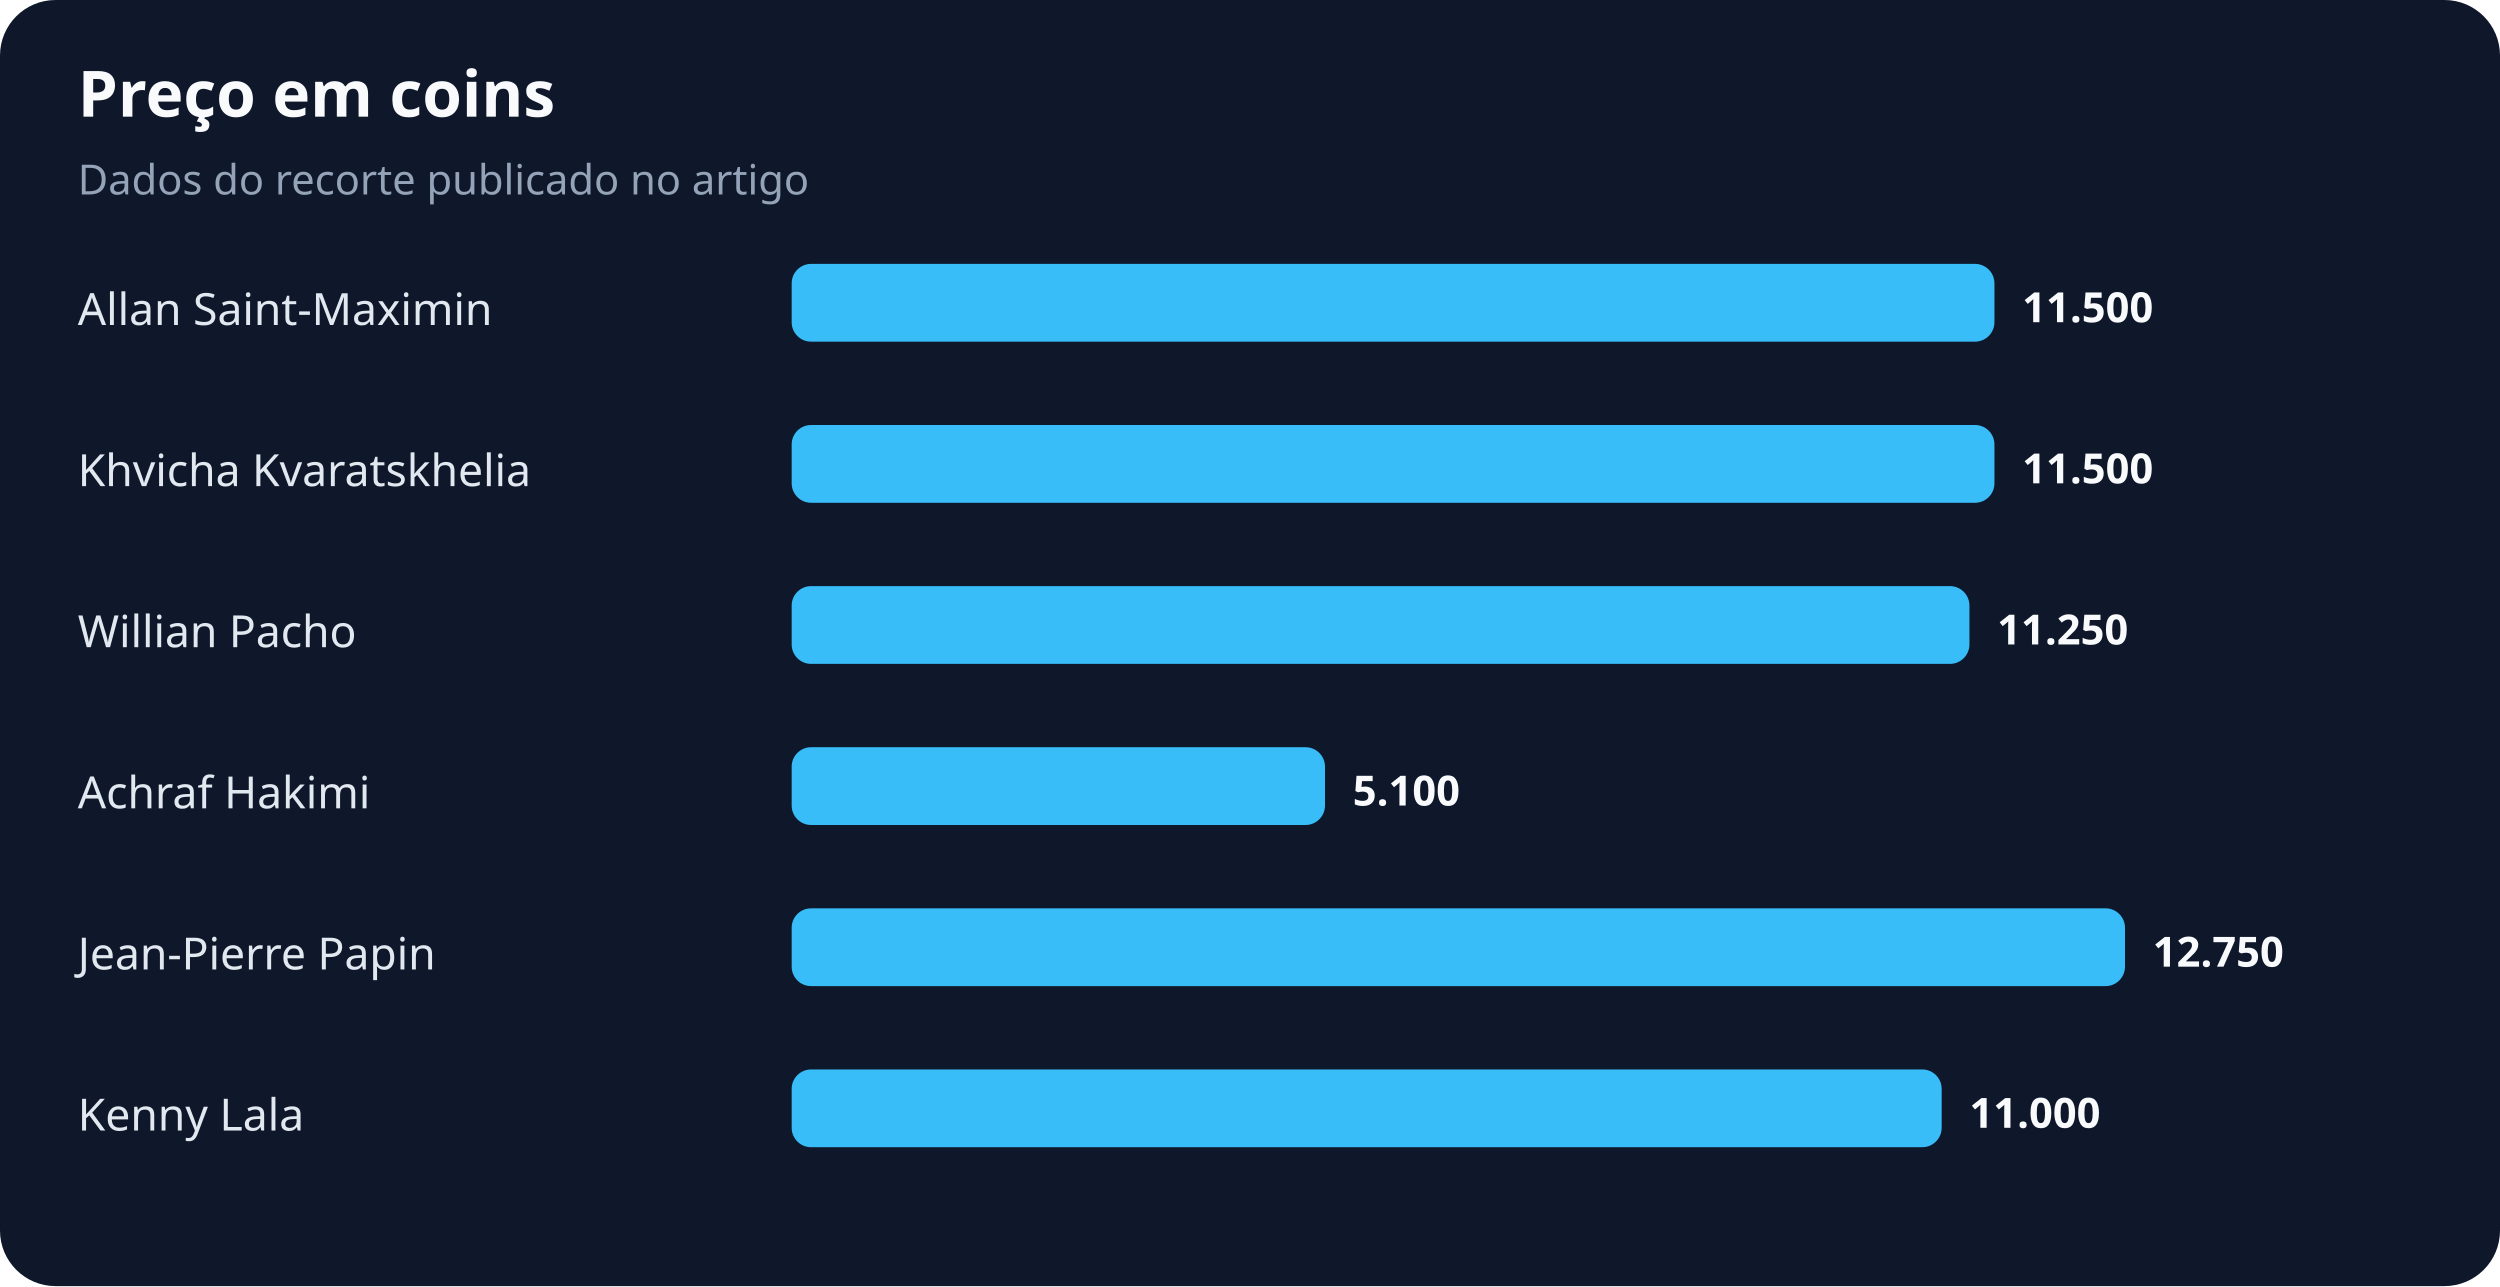
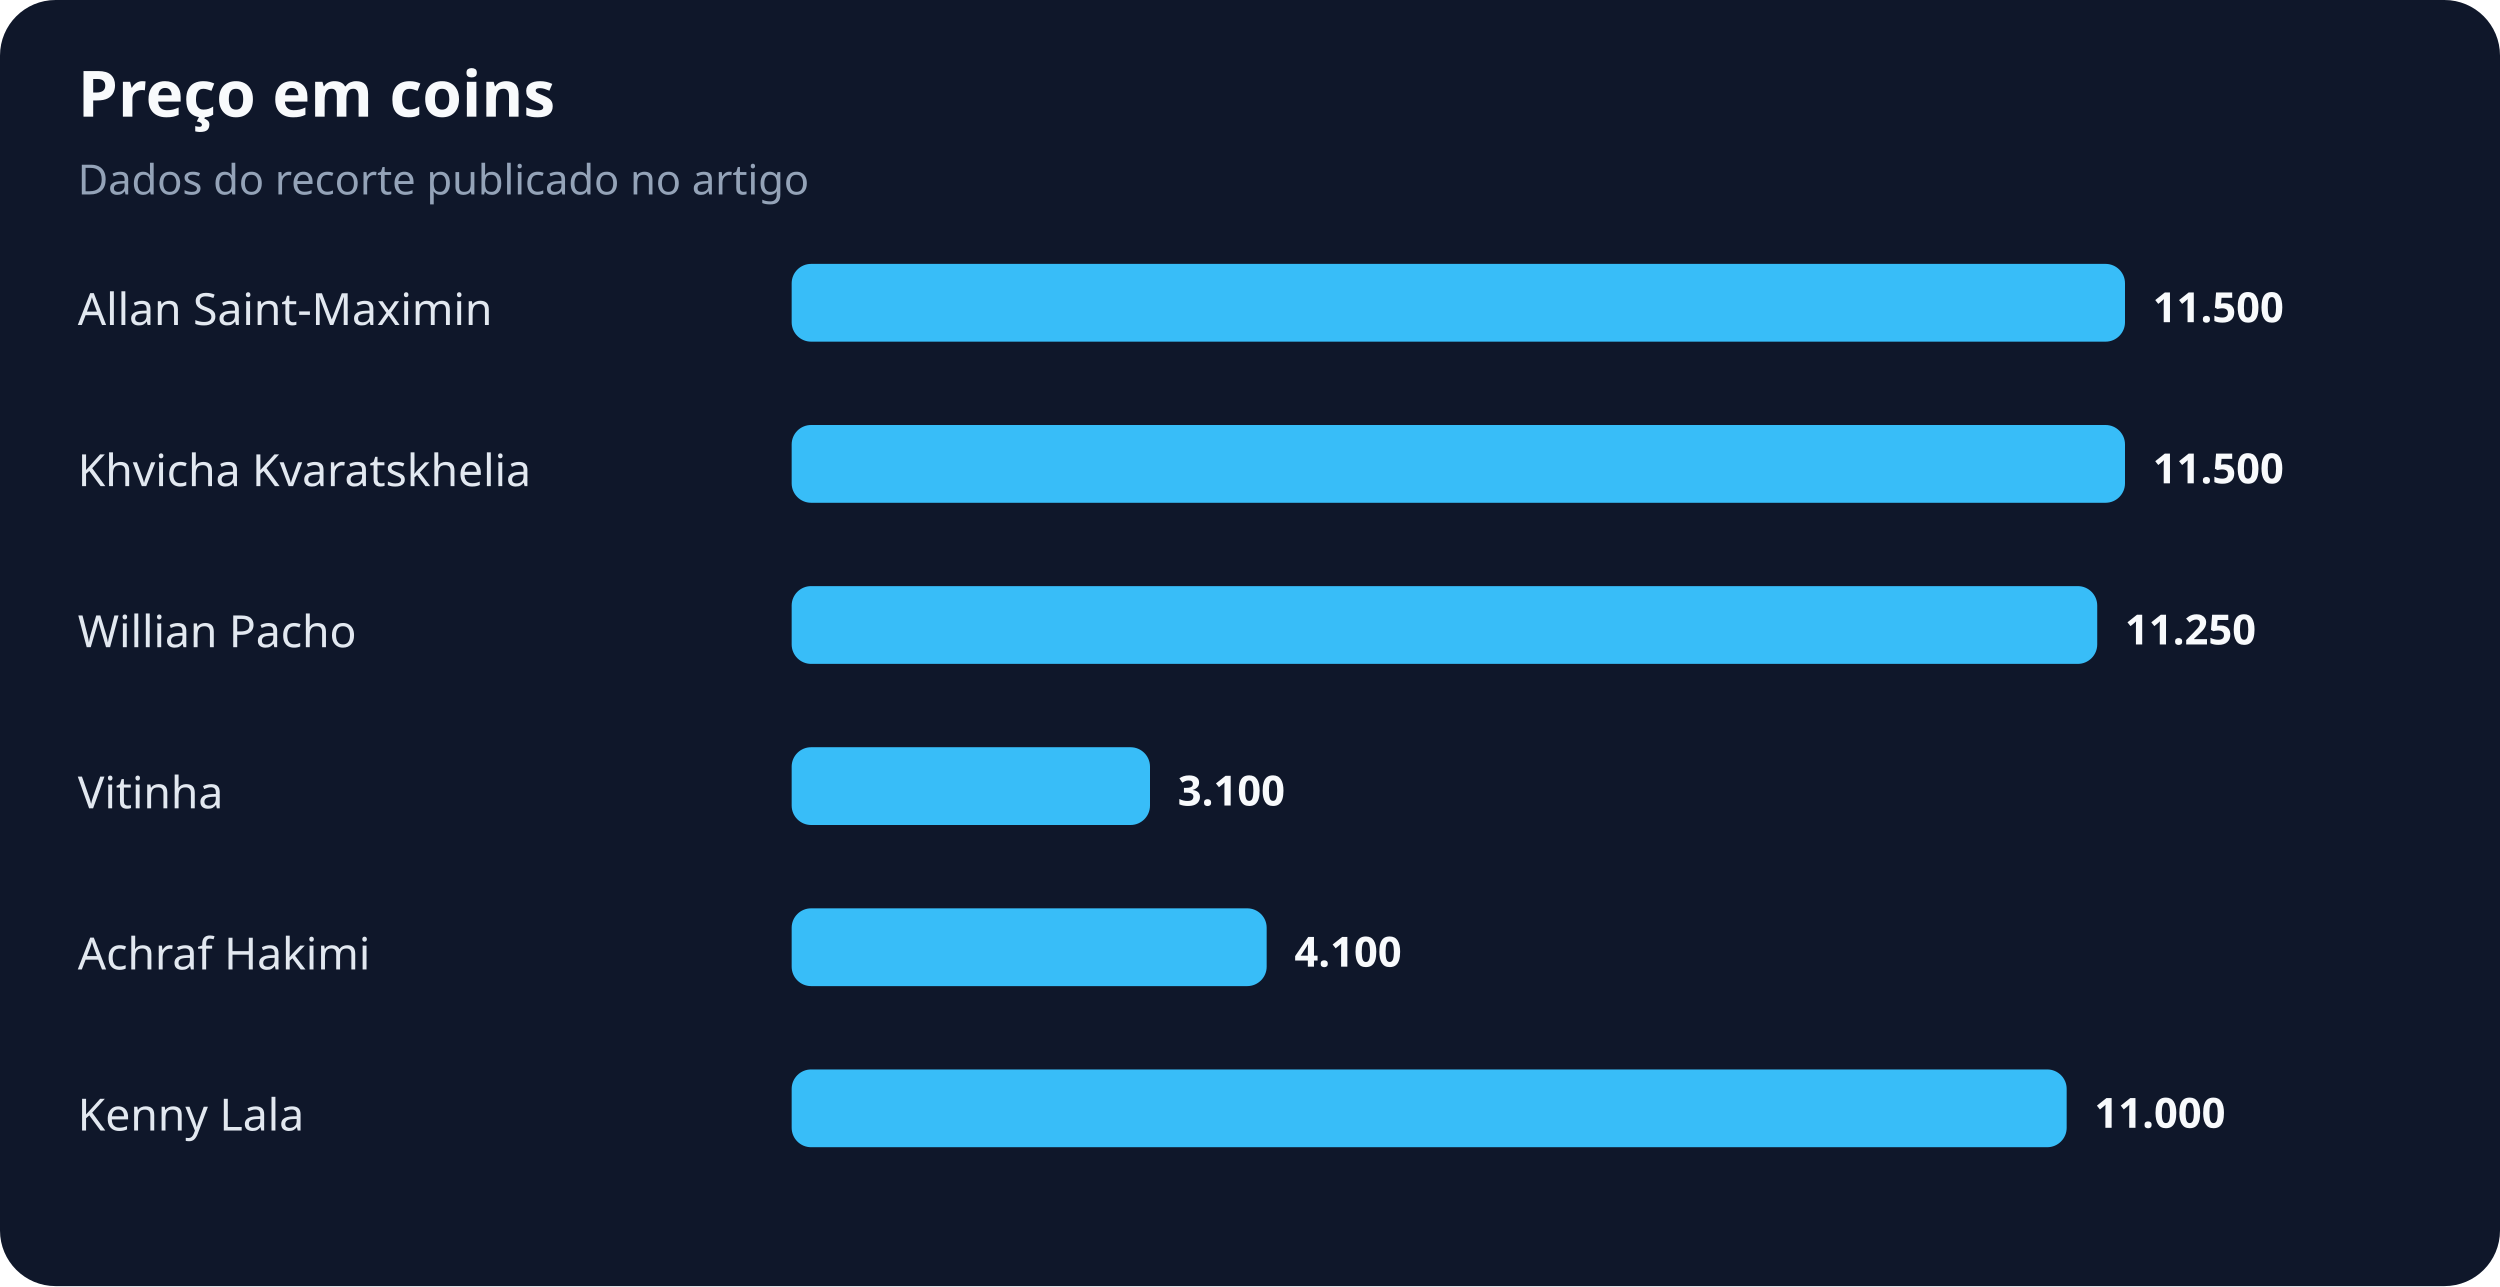
<svg xmlns="http://www.w3.org/2000/svg" width="900" height="463" viewBox="0 0 900 463" role="img" aria-labelledby="title desc">
  <rect width="100%" height="100%" rx="20" fill="#0f172a" />
  <text x="28" y="42" fill="#f8fafc" font-family="system-ui,sans-serif" font-size="23" font-weight="700">Preço em coins</text>
  <text x="28" y="70" fill="#94a3b8" font-family="system-ui,sans-serif" font-size="15">Dados do recorte publicado no artigo</text>
  <text x="28" y="117" fill="#e2e8f0" font-family="system-ui,sans-serif" font-size="16">Allan Saint-Maximin</text>
-   <rect x="285" y="95" width="433" height="28" rx="7" fill="#38bdf8" />
-   <text x="728" y="116" fill="#f8fafc" font-family="system-ui,sans-serif" font-size="15" font-weight="700">11.500</text>
+   <rect x="285" y="95" width="480" height="28" rx="7" fill="#38bdf8" />
+   <text x="775" y="116" fill="#f8fafc" font-family="system-ui,sans-serif" font-size="15" font-weight="700">11.500</text>
  <text x="28" y="175" fill="#e2e8f0" font-family="system-ui,sans-serif" font-size="16">Khvicha Kvaratskhelia</text>
-   <rect x="285" y="153" width="433" height="28" rx="7" fill="#38bdf8" />
-   <text x="728" y="174" fill="#f8fafc" font-family="system-ui,sans-serif" font-size="15" font-weight="700">11.500</text>
+   <rect x="285" y="153" width="480" height="28" rx="7" fill="#38bdf8" />
+   <text x="775" y="174" fill="#f8fafc" font-family="system-ui,sans-serif" font-size="15" font-weight="700">11.500</text>
  <text x="28" y="233" fill="#e2e8f0" font-family="system-ui,sans-serif" font-size="16">Willian Pacho</text>
-   <rect x="285" y="211" width="424" height="28" rx="7" fill="#38bdf8" />
-   <text x="719" y="232" fill="#f8fafc" font-family="system-ui,sans-serif" font-size="15" font-weight="700">11.250</text>
-   <text x="28" y="291" fill="#e2e8f0" font-family="system-ui,sans-serif" font-size="16">Achraf Hakimi</text>
-   <rect x="285" y="269" width="192" height="28" rx="7" fill="#38bdf8" />
-   <text x="487" y="290" fill="#f8fafc" font-family="system-ui,sans-serif" font-size="15" font-weight="700">5.100</text>
-   <text x="28" y="349" fill="#e2e8f0" font-family="system-ui,sans-serif" font-size="16">Jean-Pierre Papin</text>
-   <rect x="285" y="327" width="480" height="28" rx="7" fill="#38bdf8" />
-   <text x="775" y="348" fill="#f8fafc" font-family="system-ui,sans-serif" font-size="15" font-weight="700">12.750</text>
+   <rect x="285" y="211" width="470" height="28" rx="7" fill="#38bdf8" />
+   <text x="765" y="232" fill="#f8fafc" font-family="system-ui,sans-serif" font-size="15" font-weight="700">11.250</text>
+   <text x="28" y="291" fill="#e2e8f0" font-family="system-ui,sans-serif" font-size="16">Vitinha</text>
+   <rect x="285" y="269" width="129" height="28" rx="7" fill="#38bdf8" />
+   <text x="424" y="290" fill="#f8fafc" font-family="system-ui,sans-serif" font-size="15" font-weight="700">3.100</text>
+   <text x="28" y="349" fill="#e2e8f0" font-family="system-ui,sans-serif" font-size="16">Achraf Hakimi</text>
+   <rect x="285" y="327" width="171" height="28" rx="7" fill="#38bdf8" />
+   <text x="466" y="348" fill="#f8fafc" font-family="system-ui,sans-serif" font-size="15" font-weight="700">4.100</text>
  <text x="28" y="407" fill="#e2e8f0" font-family="system-ui,sans-serif" font-size="16">Kenny Lala</text>
-   <rect x="285" y="385" width="414" height="28" rx="7" fill="#38bdf8" />
-   <text x="709" y="406" fill="#f8fafc" font-family="system-ui,sans-serif" font-size="15" font-weight="700">11.000</text>
+   <rect x="285" y="385" width="459" height="28" rx="7" fill="#38bdf8" />
+   <text x="754" y="406" fill="#f8fafc" font-family="system-ui,sans-serif" font-size="15" font-weight="700">11.000</text>
</svg>
